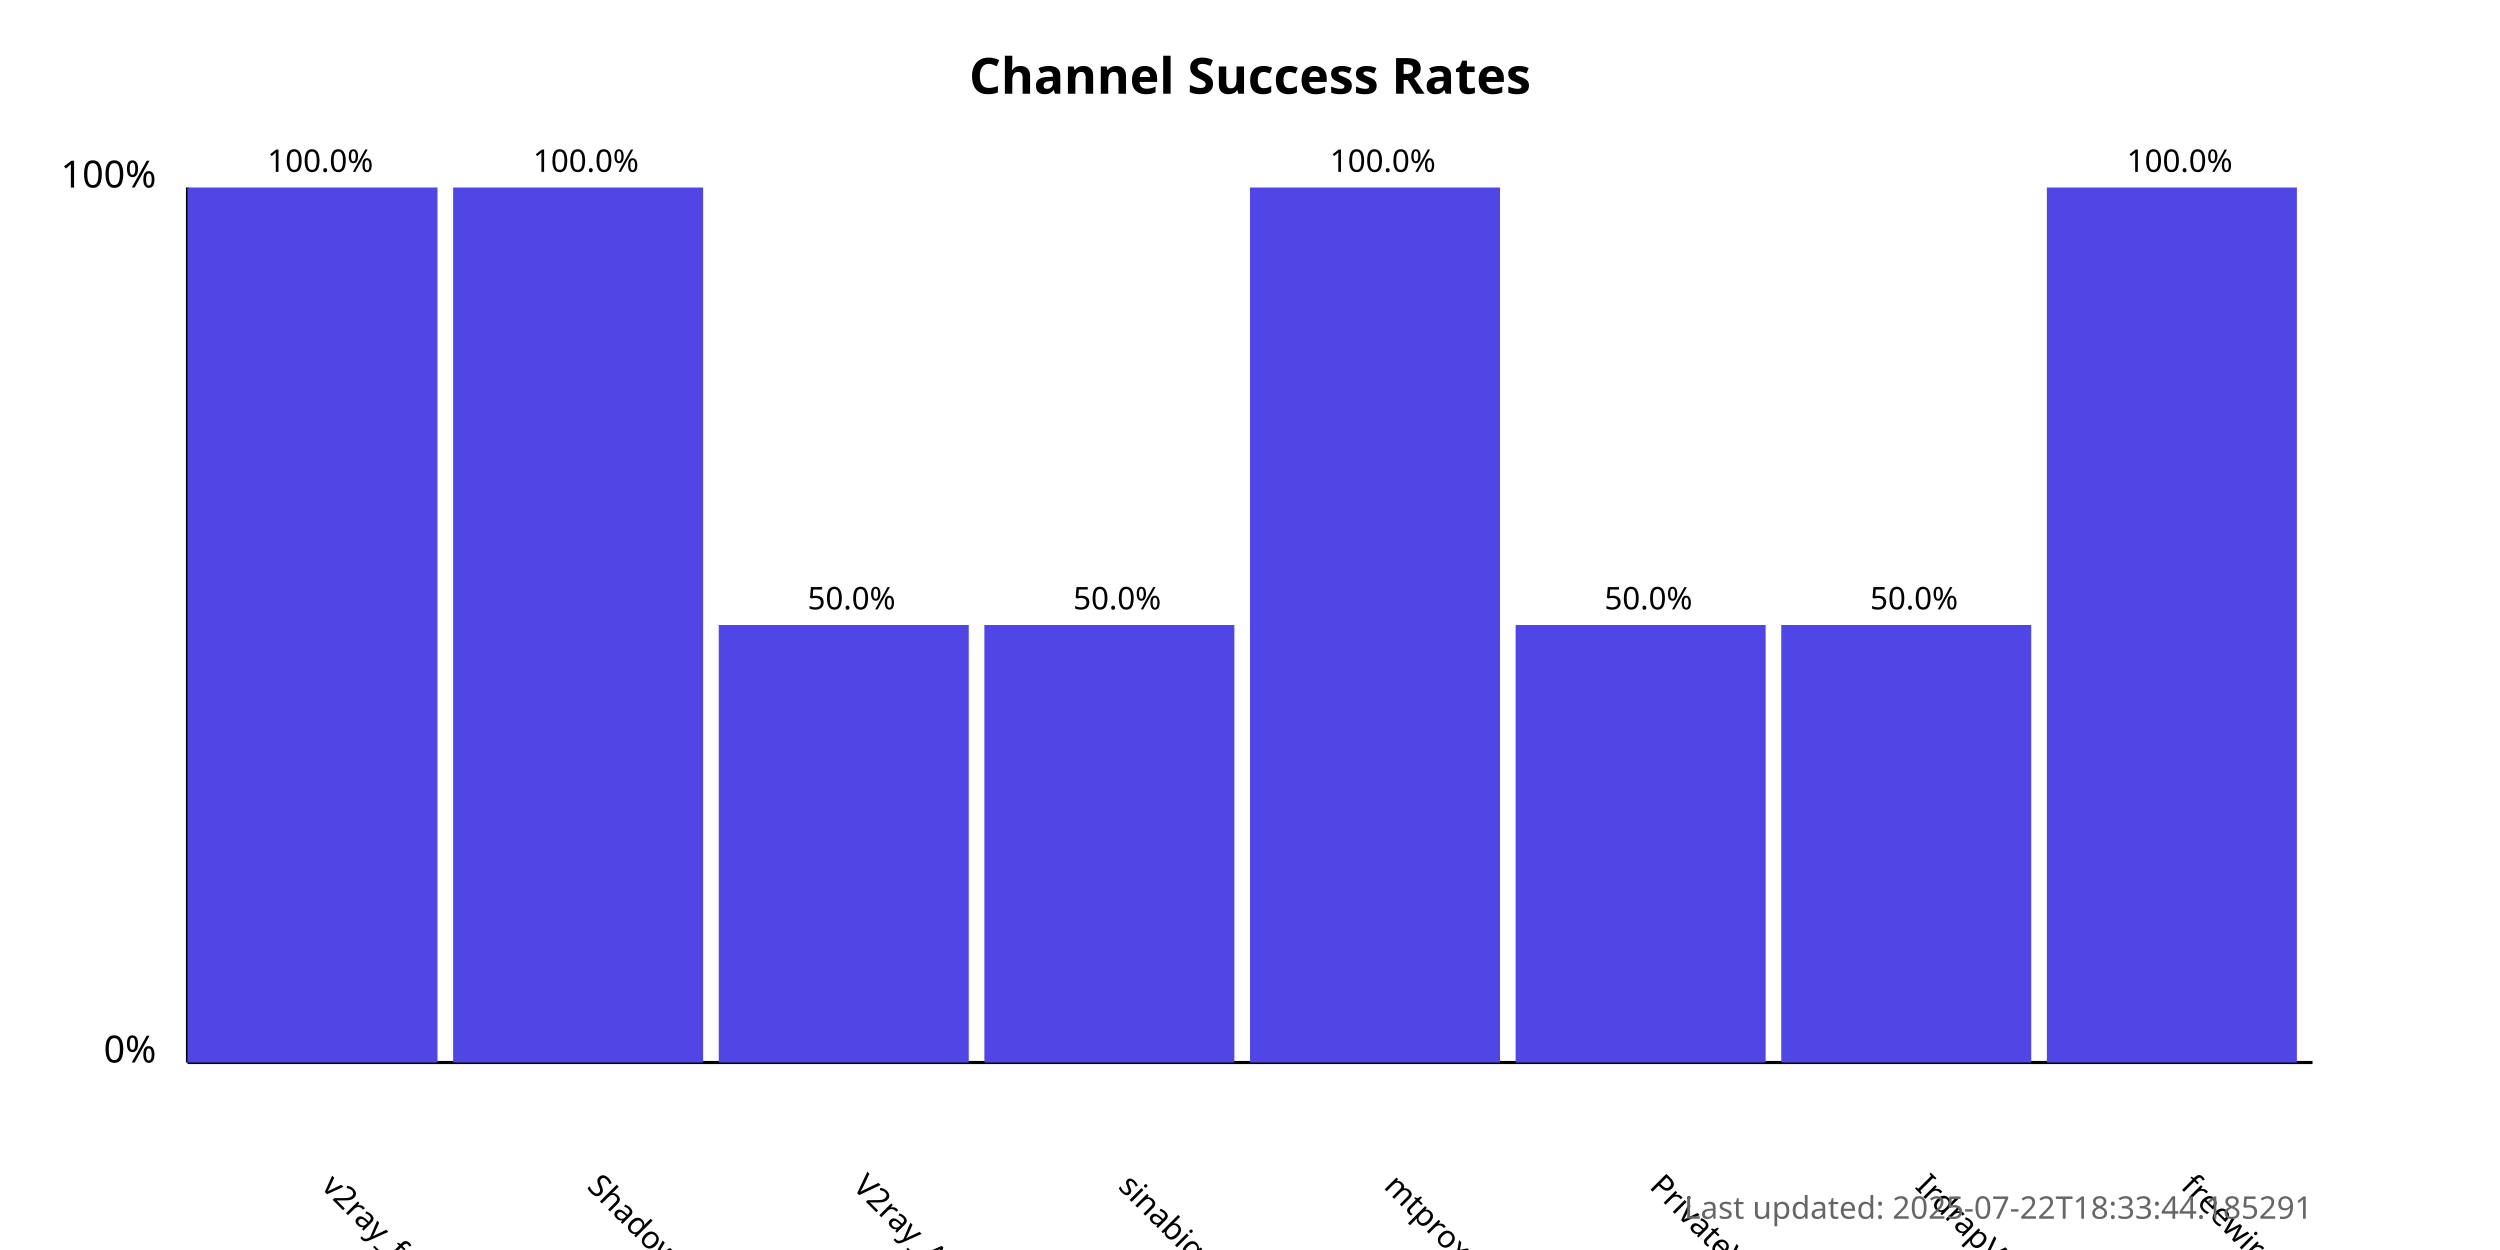
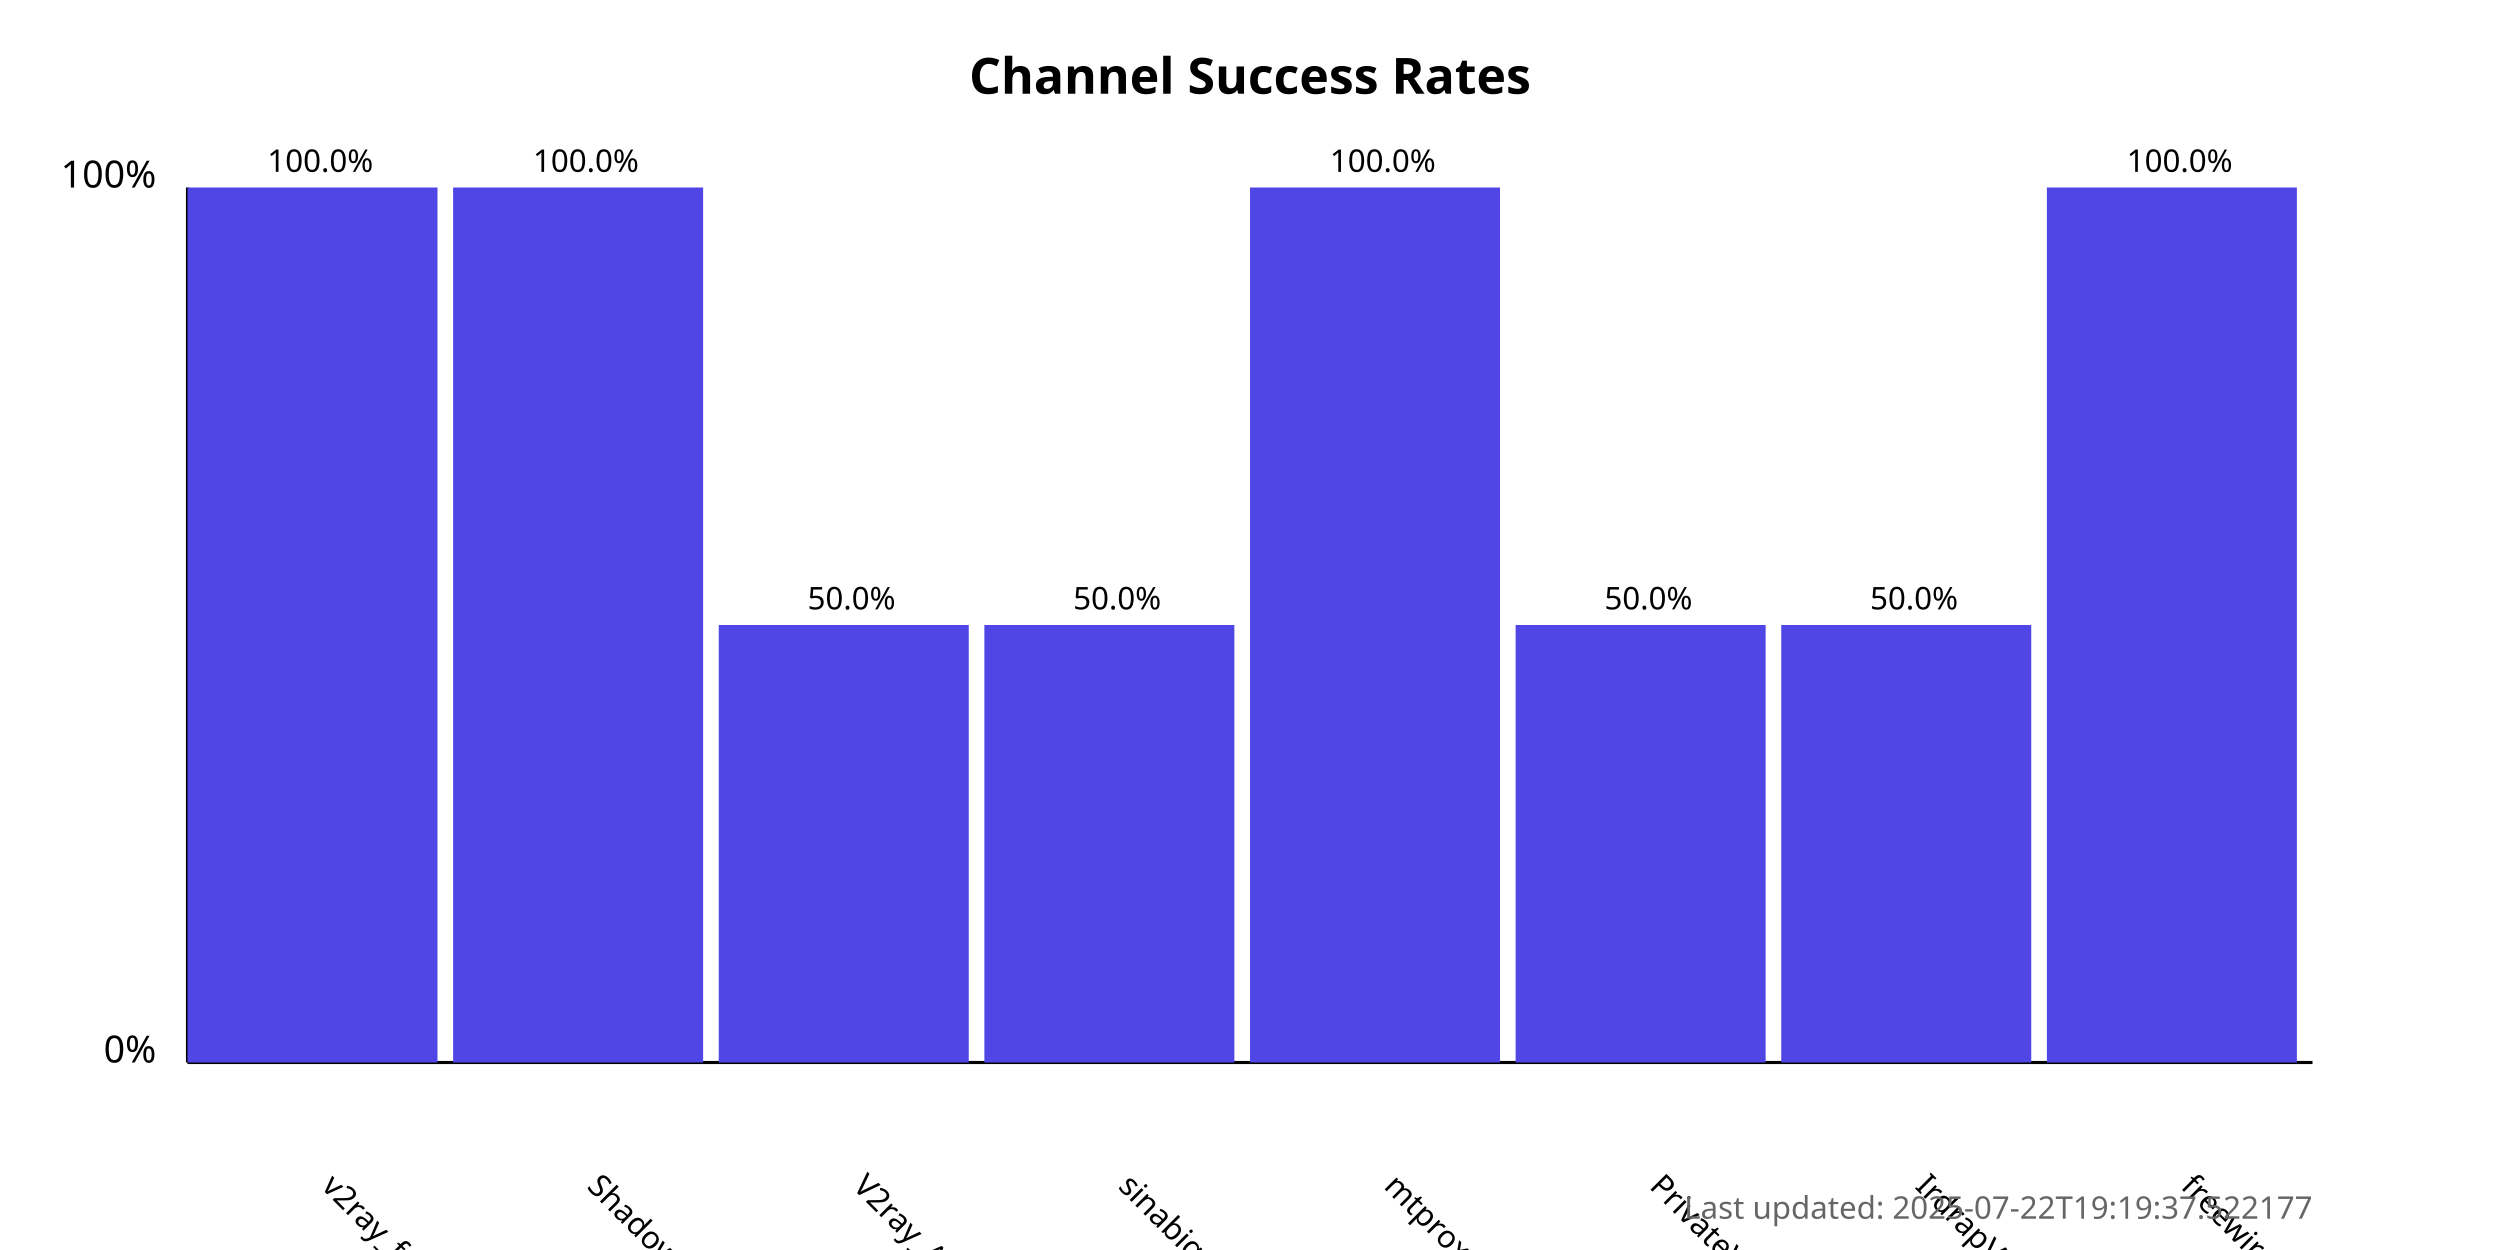
<svg xmlns="http://www.w3.org/2000/svg" width="800" height="400">
  <style>
            .chart-title { font: bold 16px sans-serif; }
            .axis-label { font: 12px sans-serif; }
            .tick-label { font: 10px sans-serif; }
            .bar { fill: #4f46e5; }
            .bar:hover { fill: #6366f1; }
            .timestamp { font: 10px sans-serif; fill: #666; }
        </style>
  <text x="400.0" y="30" text-anchor="middle" class="chart-title">
            Channel Success Rates
        </text>
  <line x1="60" y1="340" x2="60" y2="60" stroke="black" stroke-width="1" />
  <line x1="60" y1="340" x2="740" y2="340" stroke="black" stroke-width="1" />
  <text x="50" y="340" text-anchor="end" class="axis-label">0%</text>
  <text x="50" y="60" text-anchor="end" class="axis-label">100%</text>
  <g>
    <rect x="60" y="60.0" width="80.0" height="280.0" class="bar" />
    <text x="102.5" y="380" transform="rotate(45, 102.5, 380)" text-anchor="start" class="tick-label">
                v2ray_free_conf
            </text>
    <text x="102.5" y="55.0" text-anchor="middle" class="tick-label">
                100.0%
            </text>
  </g>
  <g>
    <rect x="145.0" y="60.0" width="80.0" height="280.0" class="bar" />
    <text x="187.5" y="380" transform="rotate(45, 187.5, 380)" text-anchor="start" class="tick-label">
                ShadowProxy66
            </text>
    <text x="187.5" y="55.0" text-anchor="middle" class="tick-label">
                100.0%
            </text>
  </g>
  <g>
    <rect x="230.0" y="200.0" width="80.0" height="140.0" class="bar" />
    <text x="272.5" y="380" transform="rotate(45, 272.5, 380)" text-anchor="start" class="tick-label">
                V2ray_Alpha
            </text>
    <text x="272.5" y="195.0" text-anchor="middle" class="tick-label">
                50.0%
            </text>
  </g>
  <g>
    <rect x="315.0" y="200.0" width="80.0" height="140.0" class="bar" />
    <text x="357.5" y="380" transform="rotate(45, 357.5, 380)" text-anchor="start" class="tick-label">
                sinabigo
            </text>
    <text x="357.5" y="195.0" text-anchor="middle" class="tick-label">
                50.0%
            </text>
  </g>
  <g>
    <rect x="400.0" y="60.0" width="80.0" height="280.0" class="bar" />
    <text x="442.5" y="380" transform="rotate(45, 442.5, 380)" text-anchor="start" class="tick-label">
                mtproxy_lists
            </text>
    <text x="442.5" y="55.0" text-anchor="middle" class="tick-label">
                100.0%
            </text>
  </g>
  <g>
    <rect x="485.0" y="200.0" width="80.0" height="140.0" class="bar" />
    <text x="527.5" y="380" transform="rotate(45, 527.5, 380)" text-anchor="start" class="tick-label">
                PrivateVPNs
            </text>
    <text x="527.5" y="195.0" text-anchor="middle" class="tick-label">
                50.0%
            </text>
  </g>
  <g>
    <rect x="570.0" y="200.0" width="80.0" height="140.0" class="bar" />
    <text x="612.5" y="380" transform="rotate(45, 612.5, 380)" text-anchor="start" class="tick-label">
                IrdrapVPNnews
            </text>
    <text x="612.5" y="195.0" text-anchor="middle" class="tick-label">
                50.0%
            </text>
  </g>
  <g>
    <rect x="655.0" y="60.0" width="80.0" height="280.0" class="bar" />
    <text x="697.5" y="380" transform="rotate(45, 697.5, 380)" text-anchor="start" class="tick-label">
                freewireguard
            </text>
    <text x="697.5" y="55.0" text-anchor="middle" class="tick-label">
                100.0%
            </text>
  </g>
  <text x="740" y="390" text-anchor="end" class="timestamp">
-             Last updated: 2025-07-22T18:33:44.185291
+             Last updated: 2025-07-22T19:19:37.522177
        </text>
</svg>
